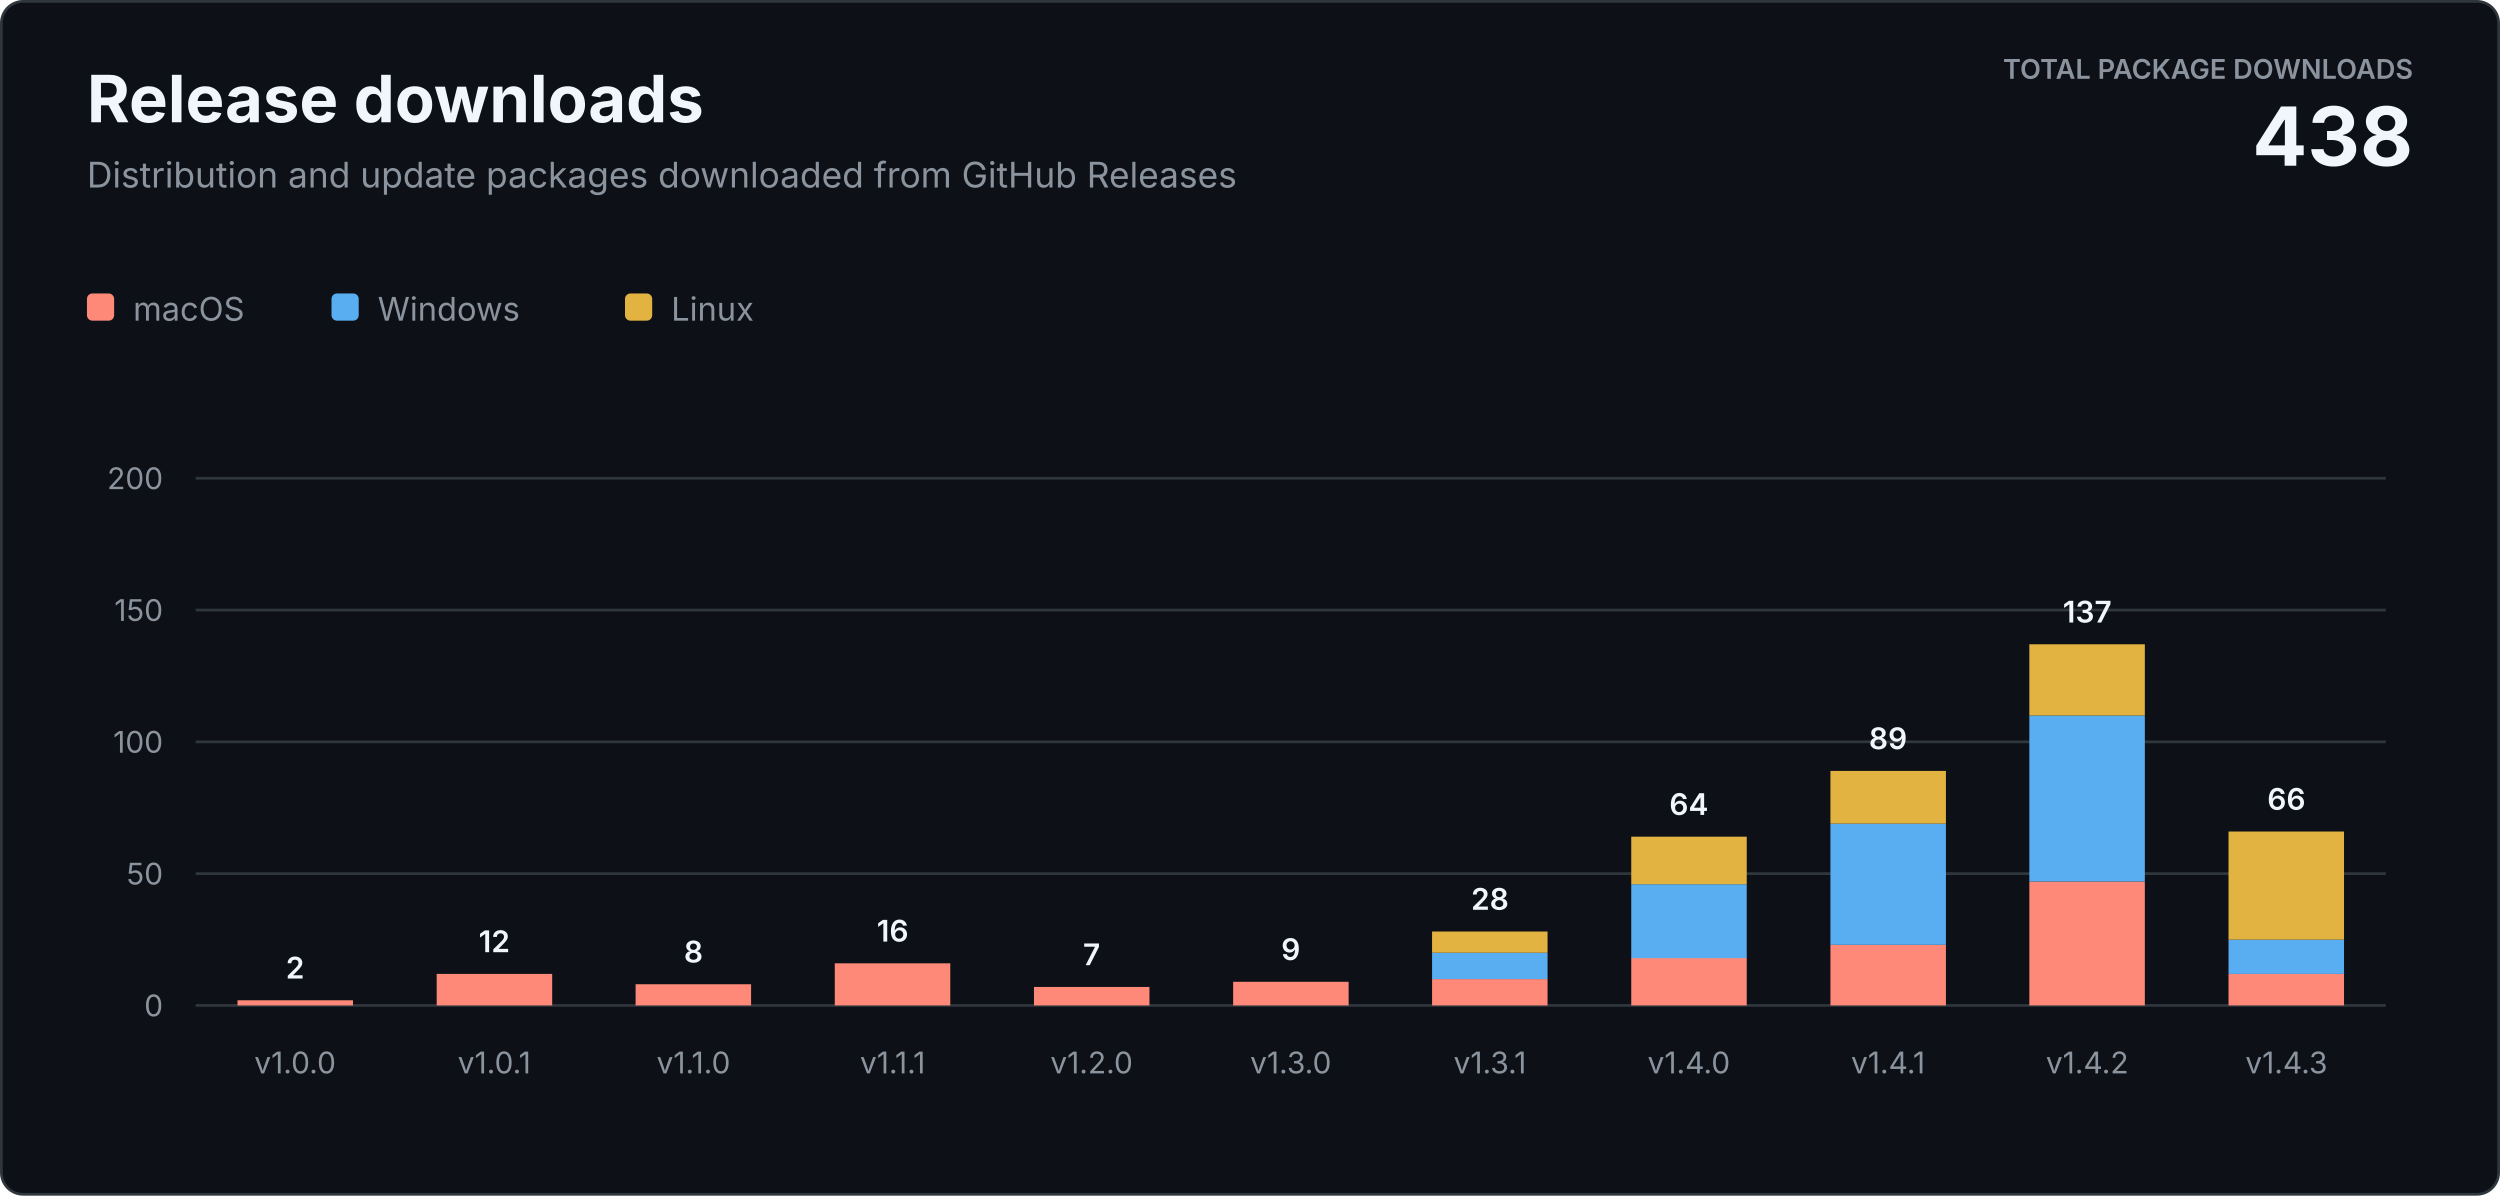
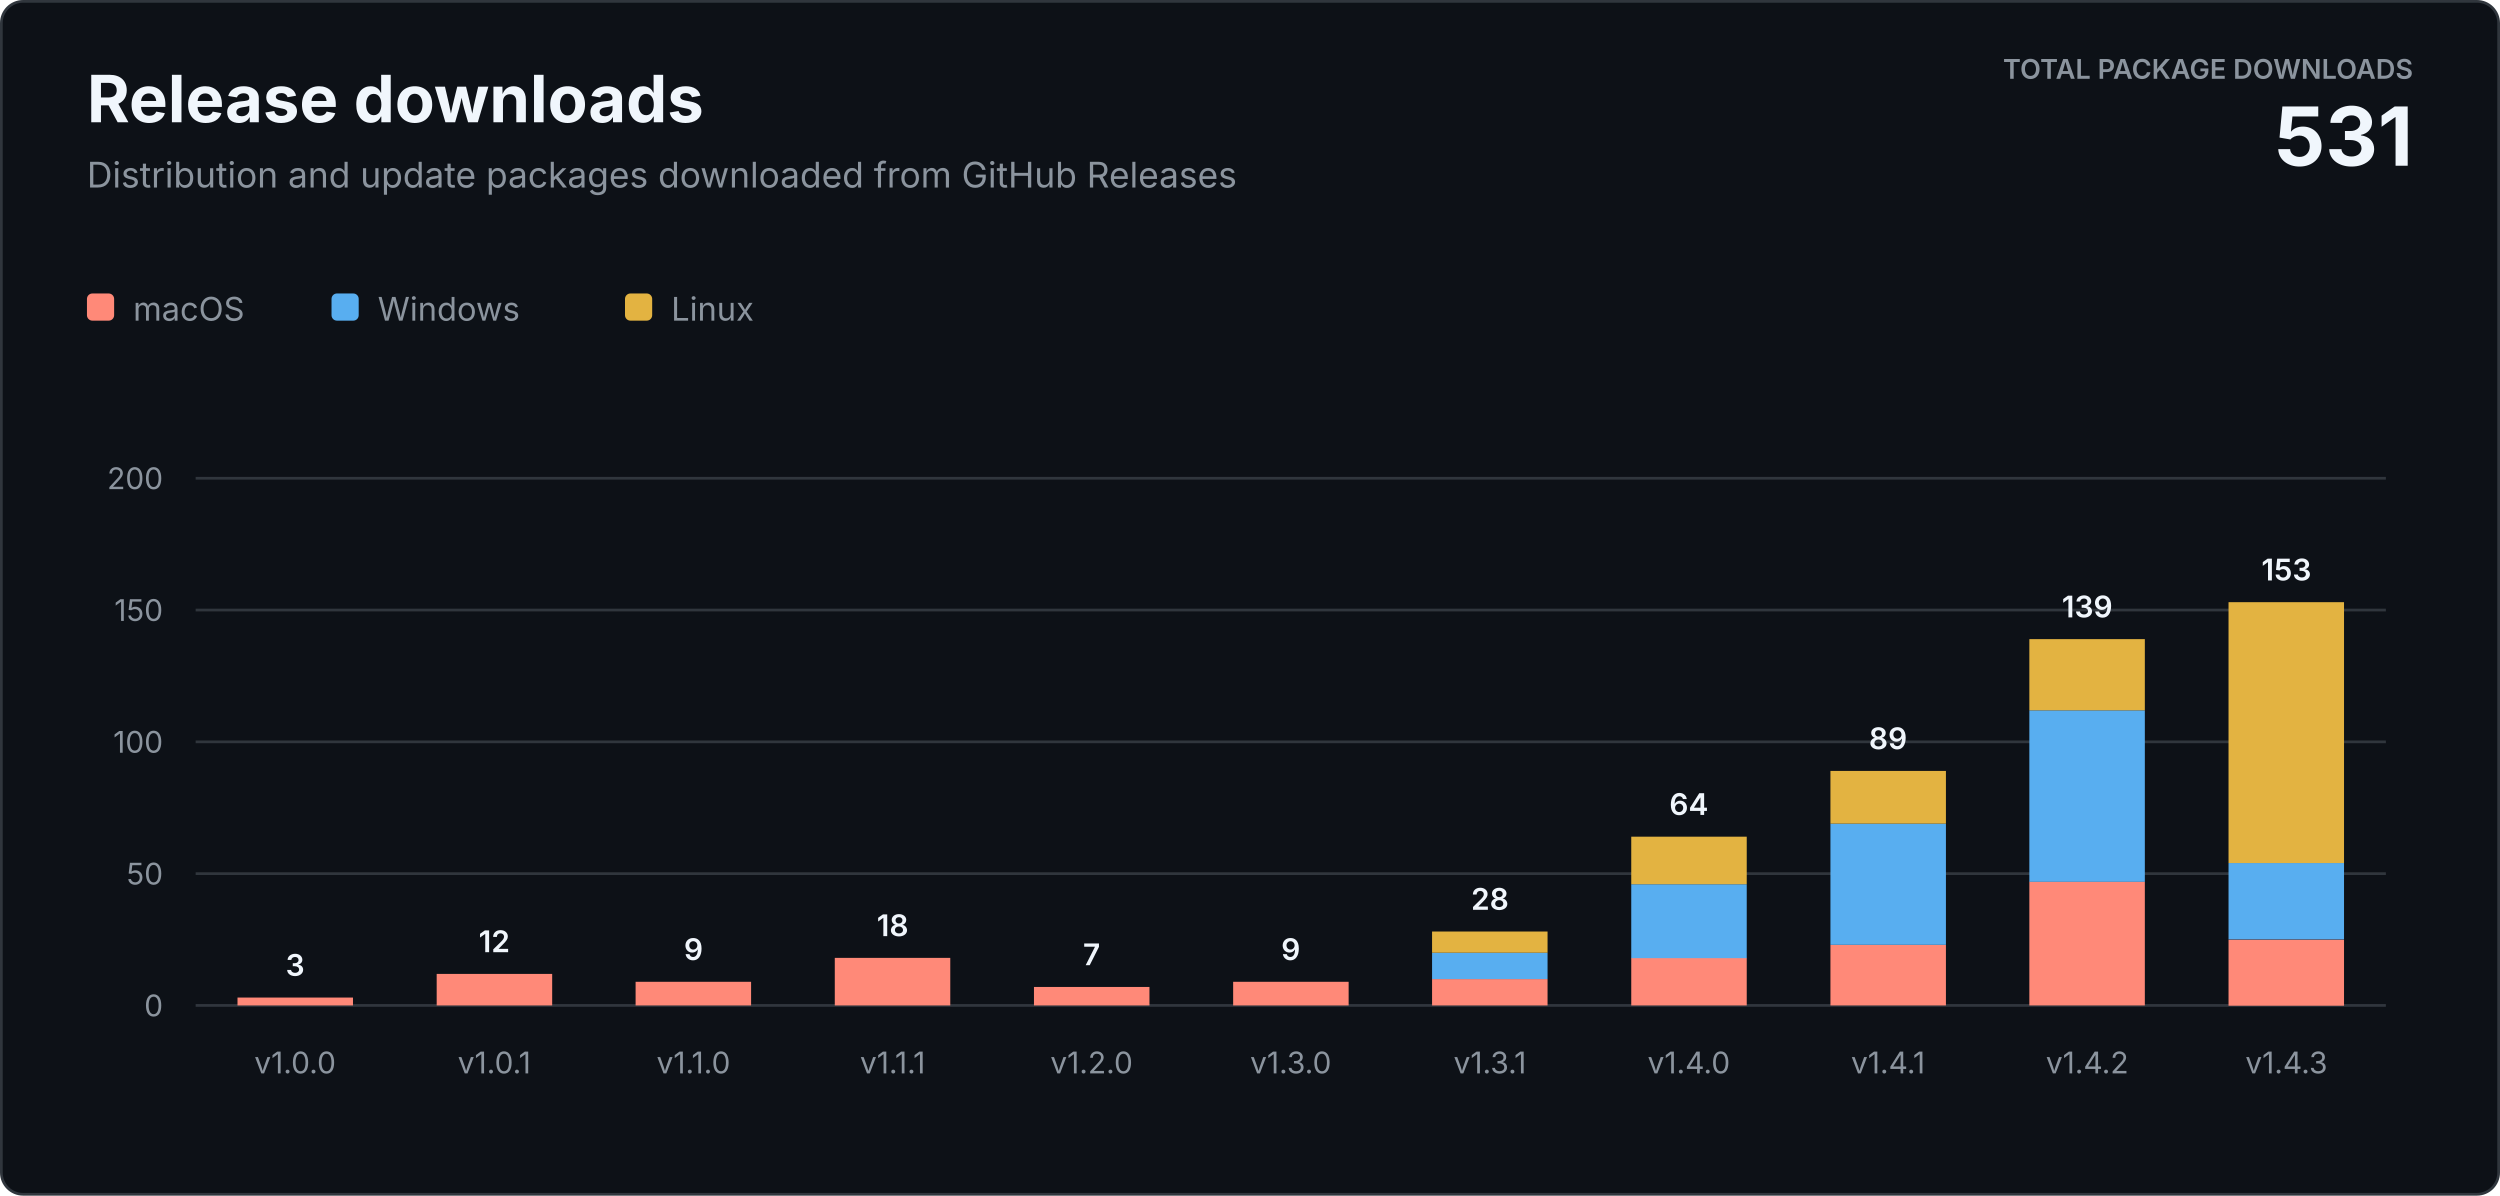
<svg xmlns="http://www.w3.org/2000/svg" width="920" height="440" viewBox="0 0 920 440" role="img" aria-labelledby="title description">
  <style>
    text { font-family: -apple-system, BlinkMacSystemFont, "Segoe UI", sans-serif; letter-spacing: 0; }
    .heading { fill: #f0f6fc; font-size: 24px; font-weight: 700; }
    .subtitle { fill: #8b949e; font-size: 13px; }
    .total-label { fill: #8b949e; font-size: 10px; font-weight: 600; }
    .total-value { fill: #f0f6fc; font-size: 30px; font-weight: 700; }
    .axis { fill: #8b949e; font-size: 11px; }
    .value { fill: #f0f6fc; font-size: 11px; font-weight: 600; }
    .legend { fill: #8b949e; font-size: 12px; }
  </style>
  <rect x="0.5" y="0.5" width="919" height="439" rx="8" fill="#0d1117" stroke="#30363d" />
  <text class="heading" x="32" y="45">Release downloads</text>
  <text class="subtitle" x="32" y="69">Distribution and update packages downloaded from GitHub Releases</text>
  <text class="total-label" x="888" y="29" text-anchor="end">TOTAL PACKAGE DOWNLOADS</text>
-   <text class="total-value" x="888" y="61" text-anchor="end">438</text>
+   <text class="total-value" x="888" y="61" text-anchor="end">531</text>
  <g transform="translate(32 108)">
    <rect width="10" height="10" rx="2" fill="#ff8978" />
    <text class="legend" x="17" y="10">macOS</text>
    <rect x="90" width="10" height="10" rx="2" fill="#58aef0" />
    <text class="legend" x="107" y="10">Windows</text>
    <rect x="198" width="10" height="10" rx="2" fill="#e3b341" />
    <text class="legend" x="215" y="10">Linux</text>
  </g>
  <line x1="72" y1="370" x2="878" y2="370" stroke="#30363d" />
  <text class="axis" x="60" y="374" text-anchor="end">0</text>
  <line x1="72" y1="321.5" x2="878" y2="321.5" stroke="#30363d" />
  <text class="axis" x="60" y="325.5" text-anchor="end">50</text>
  <line x1="72" y1="273" x2="878" y2="273" stroke="#30363d" />
  <text class="axis" x="60" y="277" text-anchor="end">100</text>
  <line x1="72" y1="224.5" x2="878" y2="224.5" stroke="#30363d" />
  <text class="axis" x="60" y="228.5" text-anchor="end">150</text>
  <line x1="72" y1="176" x2="878" y2="176" stroke="#30363d" />
  <text class="axis" x="60" y="180" text-anchor="end">200</text>
-   <rect x="87.4" y="368.1" width="42.5" height="1.9" fill="#ff8978" />
-   <text class="value" x="108.6" y="360.1" text-anchor="middle">2</text>
+   <rect x="87.4" y="367.1" width="42.5" height="2.9" fill="#ff8978" />
+   <text class="value" x="108.6" y="359.1" text-anchor="middle">3</text>
  <text class="axis" x="108.6" y="395" text-anchor="middle">v1.0.0</text>
  <rect x="160.7" y="358.4" width="42.5" height="11.6" fill="#ff8978" />
  <text class="value" x="181.9" y="350.4" text-anchor="middle">12</text>
  <text class="axis" x="181.9" y="395" text-anchor="middle">v1.0.1</text>
-   <rect x="233.9" y="362.2" width="42.5" height="7.8" fill="#ff8978" />
-   <text class="value" x="255.2" y="354.2" text-anchor="middle">8</text>
+   <rect x="233.9" y="361.3" width="42.5" height="8.7" fill="#ff8978" />
+   <text class="value" x="255.2" y="353.3" text-anchor="middle">9</text>
  <text class="axis" x="255.2" y="395" text-anchor="middle">v1.1.0</text>
-   <rect x="307.2" y="354.5" width="42.5" height="15.5" fill="#ff8978" />
-   <text class="value" x="328.5" y="346.5" text-anchor="middle">16</text>
+   <rect x="307.2" y="352.5" width="42.5" height="17.5" fill="#ff8978" />
+   <text class="value" x="328.5" y="344.5" text-anchor="middle">18</text>
  <text class="axis" x="328.5" y="395" text-anchor="middle">v1.1.1</text>
  <rect x="380.5" y="363.2" width="42.5" height="6.8" fill="#ff8978" />
  <text class="value" x="401.7" y="355.2" text-anchor="middle">7</text>
  <text class="axis" x="401.7" y="395" text-anchor="middle">v1.2.0</text>
  <rect x="453.8" y="361.3" width="42.5" height="8.7" fill="#ff8978" />
  <text class="value" x="475.0" y="353.3" text-anchor="middle">9</text>
  <text class="axis" x="475.0" y="395" text-anchor="middle">v1.3.0</text>
  <rect x="527.0" y="360.3" width="42.5" height="9.7" fill="#ff8978" />
  <rect x="527.0" y="350.6" width="42.5" height="9.7" fill="#58aef0" />
  <rect x="527.0" y="342.8" width="42.5" height="7.8" fill="#e3b341" />
  <text class="value" x="548.3" y="334.8" text-anchor="middle">28</text>
  <text class="axis" x="548.3" y="395" text-anchor="middle">v1.3.1</text>
  <rect x="600.3" y="352.5" width="42.5" height="17.5" fill="#ff8978" />
  <rect x="600.3" y="325.4" width="42.5" height="27.2" fill="#58aef0" />
  <rect x="600.3" y="307.9" width="42.5" height="17.5" fill="#e3b341" />
  <text class="value" x="621.5" y="299.9" text-anchor="middle">64</text>
  <text class="axis" x="621.5" y="395" text-anchor="middle">v1.4.0</text>
  <rect x="673.6" y="347.7" width="42.5" height="22.3" fill="#ff8978" />
  <rect x="673.6" y="303.1" width="42.5" height="44.6" fill="#58aef0" />
  <rect x="673.6" y="283.7" width="42.5" height="19.4" fill="#e3b341" />
  <text class="value" x="694.8" y="275.7" text-anchor="middle">89</text>
  <text class="axis" x="694.8" y="395" text-anchor="middle">v1.4.1</text>
  <rect x="746.8" y="324.4" width="42.5" height="45.6" fill="#ff8978" />
-   <rect x="746.8" y="263.3" width="42.5" height="61.1" fill="#58aef0" />
-   <rect x="746.8" y="237.1" width="42.5" height="26.2" fill="#e3b341" />
-   <text class="value" x="768.1" y="229.1" text-anchor="middle">137</text>
+   <rect x="746.8" y="261.4" width="42.5" height="63.1" fill="#58aef0" />
+   <rect x="746.8" y="235.2" width="42.5" height="26.2" fill="#e3b341" />
+   <text class="value" x="768.1" y="227.2" text-anchor="middle">139</text>
  <text class="axis" x="768.1" y="395" text-anchor="middle">v1.4.2</text>
-   <rect x="820.1" y="358.4" width="42.5" height="11.6" fill="#ff8978" />
-   <rect x="820.1" y="345.8" width="42.5" height="12.6" fill="#58aef0" />
-   <rect x="820.1" y="306.0" width="42.5" height="39.8" fill="#e3b341" />
-   <text class="value" x="841.4" y="298.0" text-anchor="middle">66</text>
+   <rect x="820.1" y="345.8" width="42.5" height="24.3" fill="#ff8978" />
+   <rect x="820.1" y="317.6" width="42.5" height="28.1" fill="#58aef0" />
+   <rect x="820.1" y="221.6" width="42.5" height="96.0" fill="#e3b341" />
+   <text class="value" x="841.4" y="213.6" text-anchor="middle">153</text>
  <text class="axis" x="841.4" y="395" text-anchor="middle">v1.4.3</text>
</svg>
